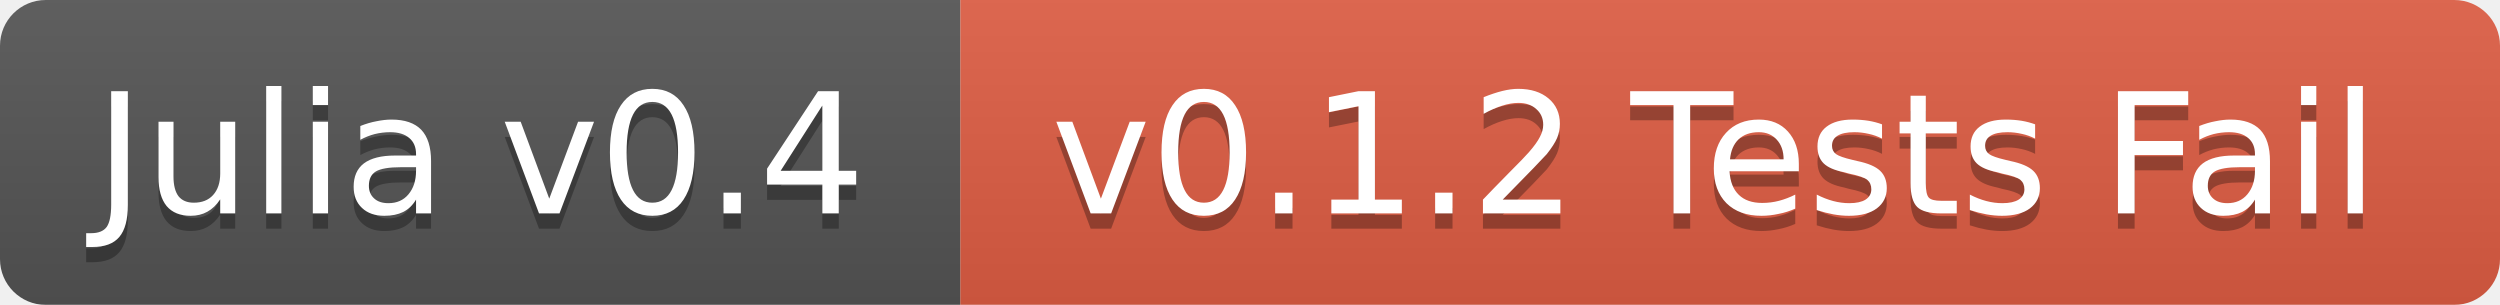
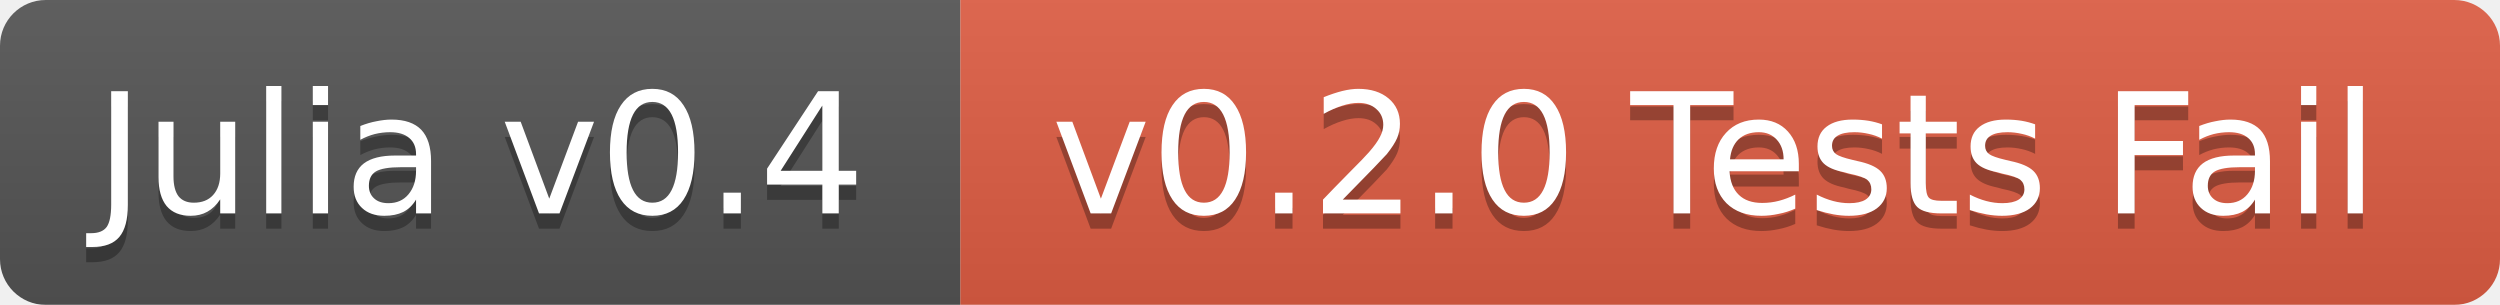
<svg xmlns="http://www.w3.org/2000/svg" width="164" height="20">
  <linearGradient id="b" x2="0" y2="100%">
    <stop offset="0" stop-color="#bbb" stop-opacity=".1" />
    <stop offset="1" stop-opacity=".1" />
  </linearGradient>
  <mask id="a">
    <rect width="164" height="20" rx="3" fill="#fff" />
  </mask>
  <g mask="url(#a)">
    <path fill="#555" d="M0 0h63v20H0z" />
    <path fill="#e05d44" d="M63 0h101v20H63z" />
    <path fill="url(#b)" d="M0 0h164v20H0z" />
  </g>
  <g fill="#fff" text-anchor="middle" font-family="DejaVu Sans,Verdana,Geneva,sans-serif" font-size="11">
    <text x="31.5" y="15" fill="#010101" fill-opacity=".3">Julia v0.4</text>
    <text x="31.5" y="14">Julia v0.4</text>
-     <text x="112.5" y="15" fill="#010101" fill-opacity=".3">v0.1.2 Tests Fail</text>
-     <text x="112.5" y="14">v0.1.2 Tests Fail</text>
+     <text x="112.5" y="15" fill="#010101" fill-opacity=".3">v0.2.0 Tests Fail</text>
+     <text x="112.5" y="14">v0.2.0 Tests Fail</text>
  </g>
</svg>
